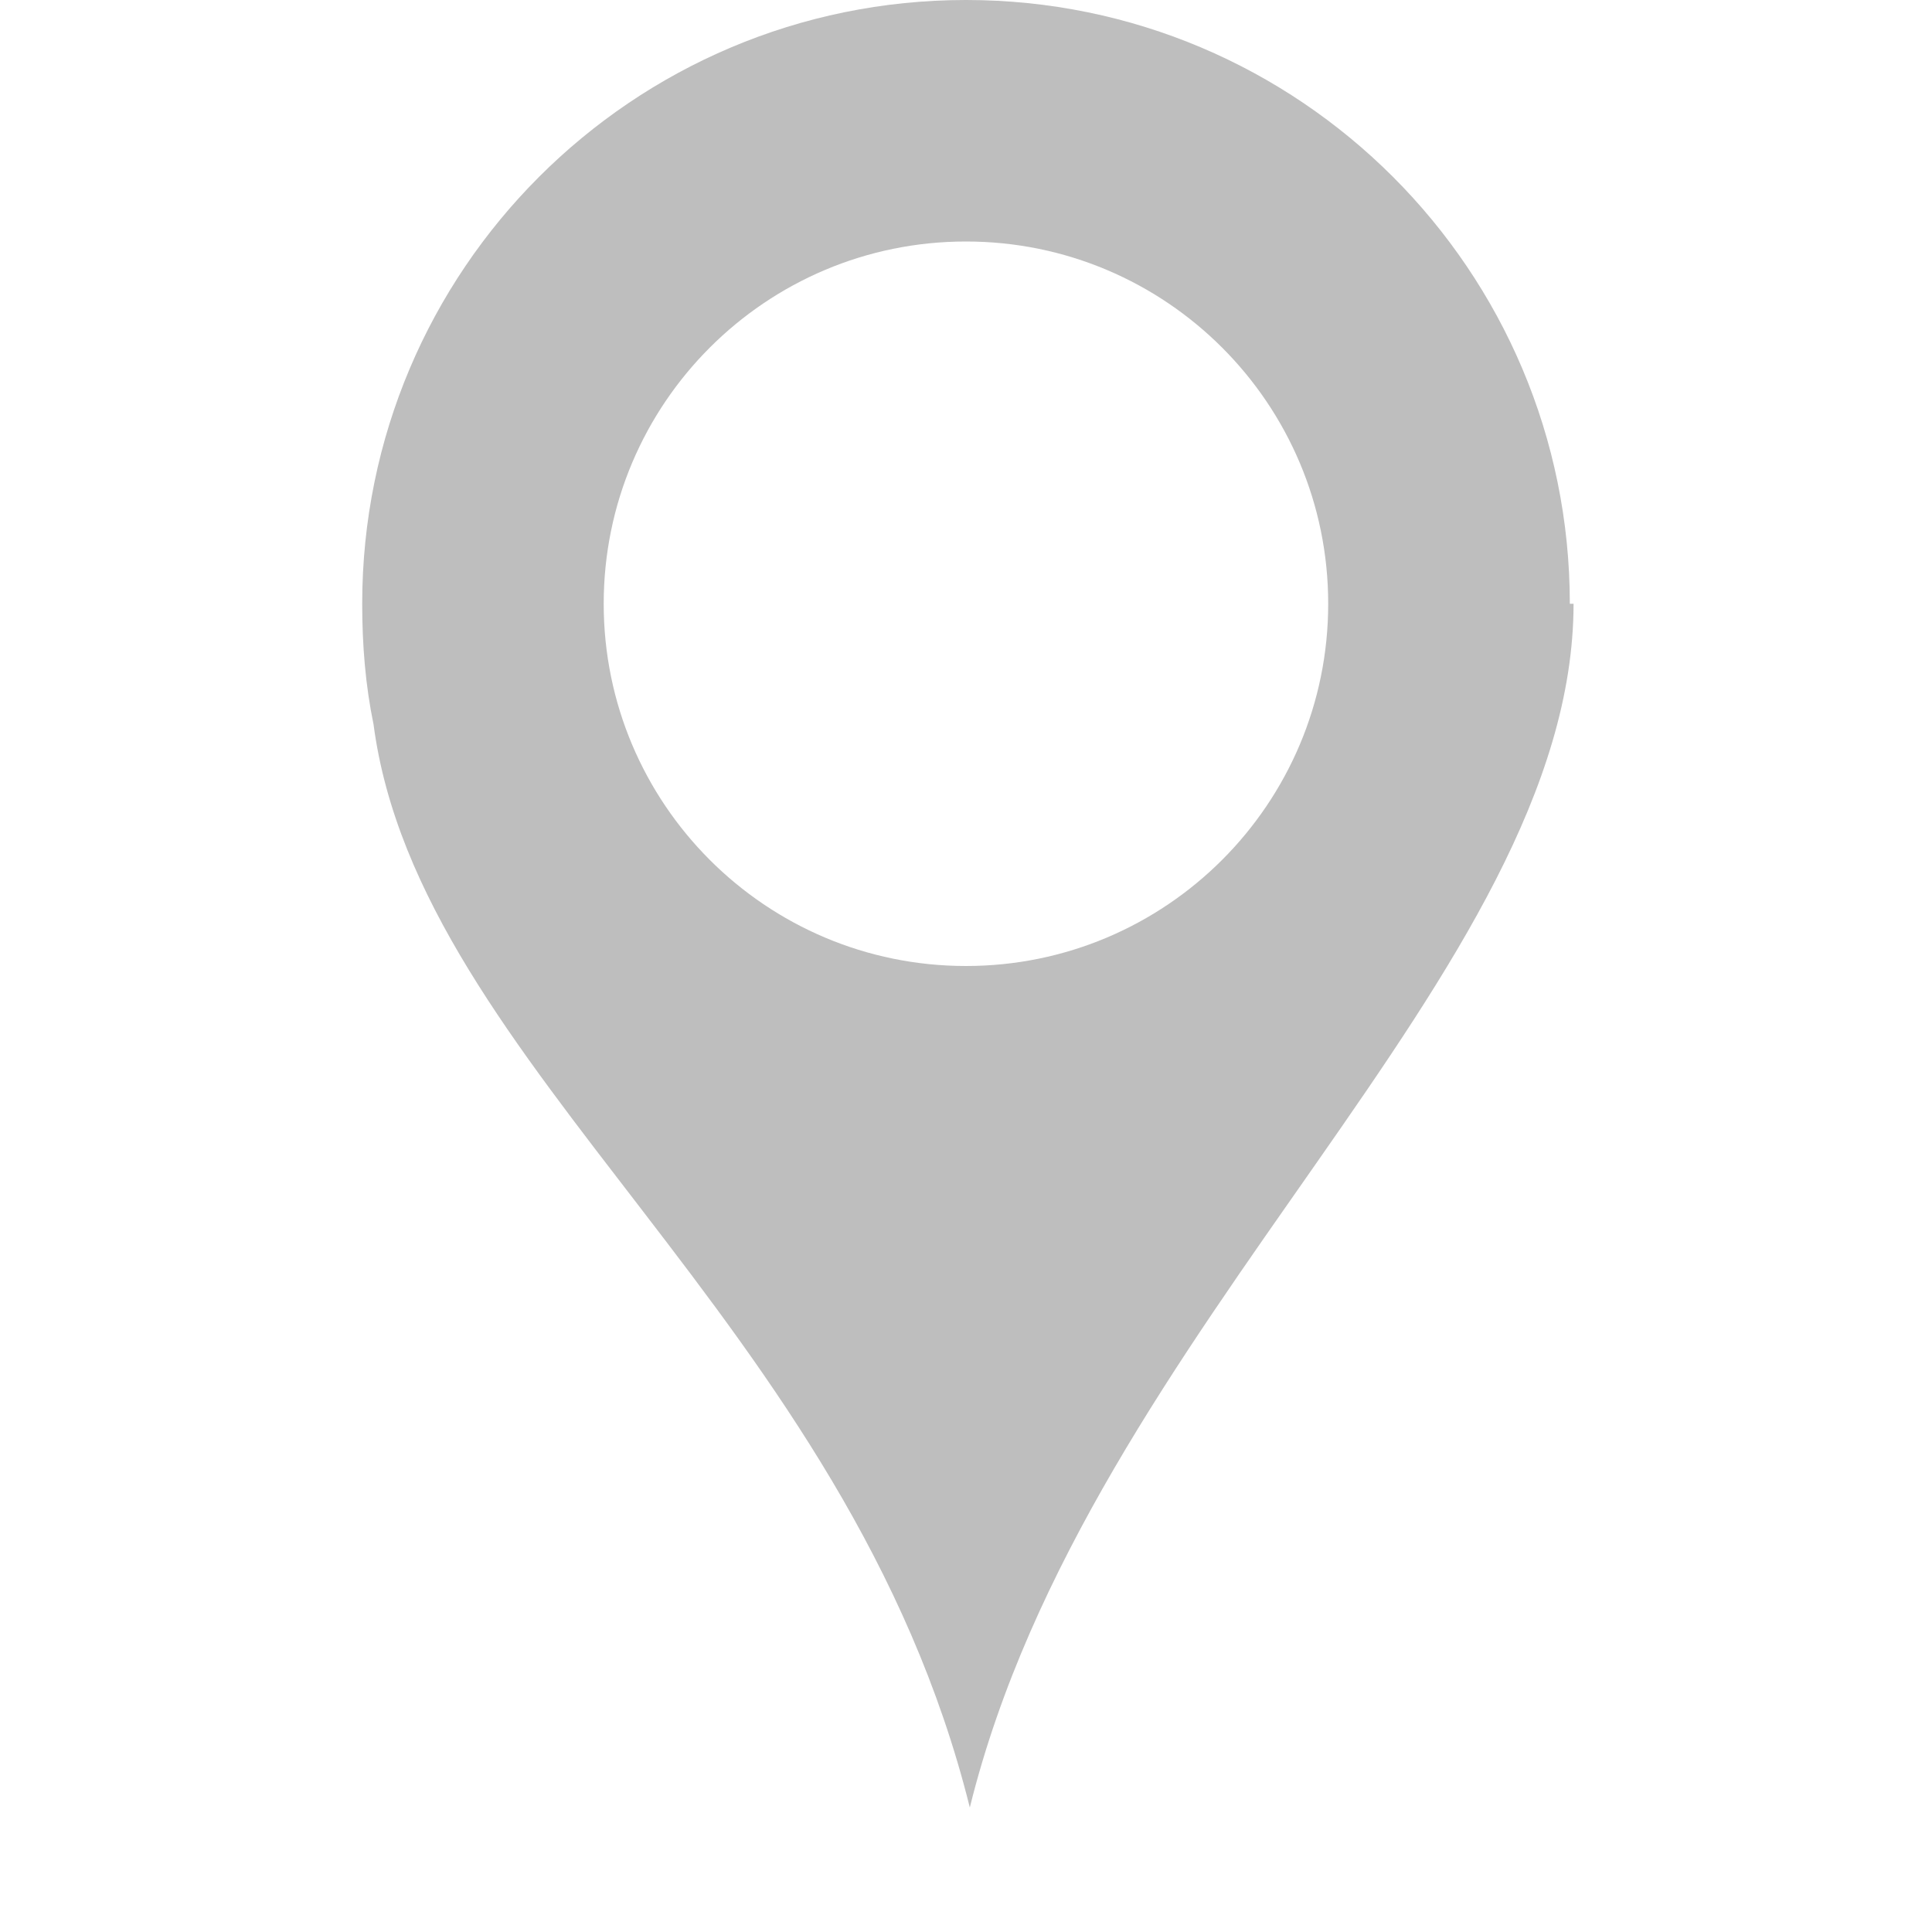
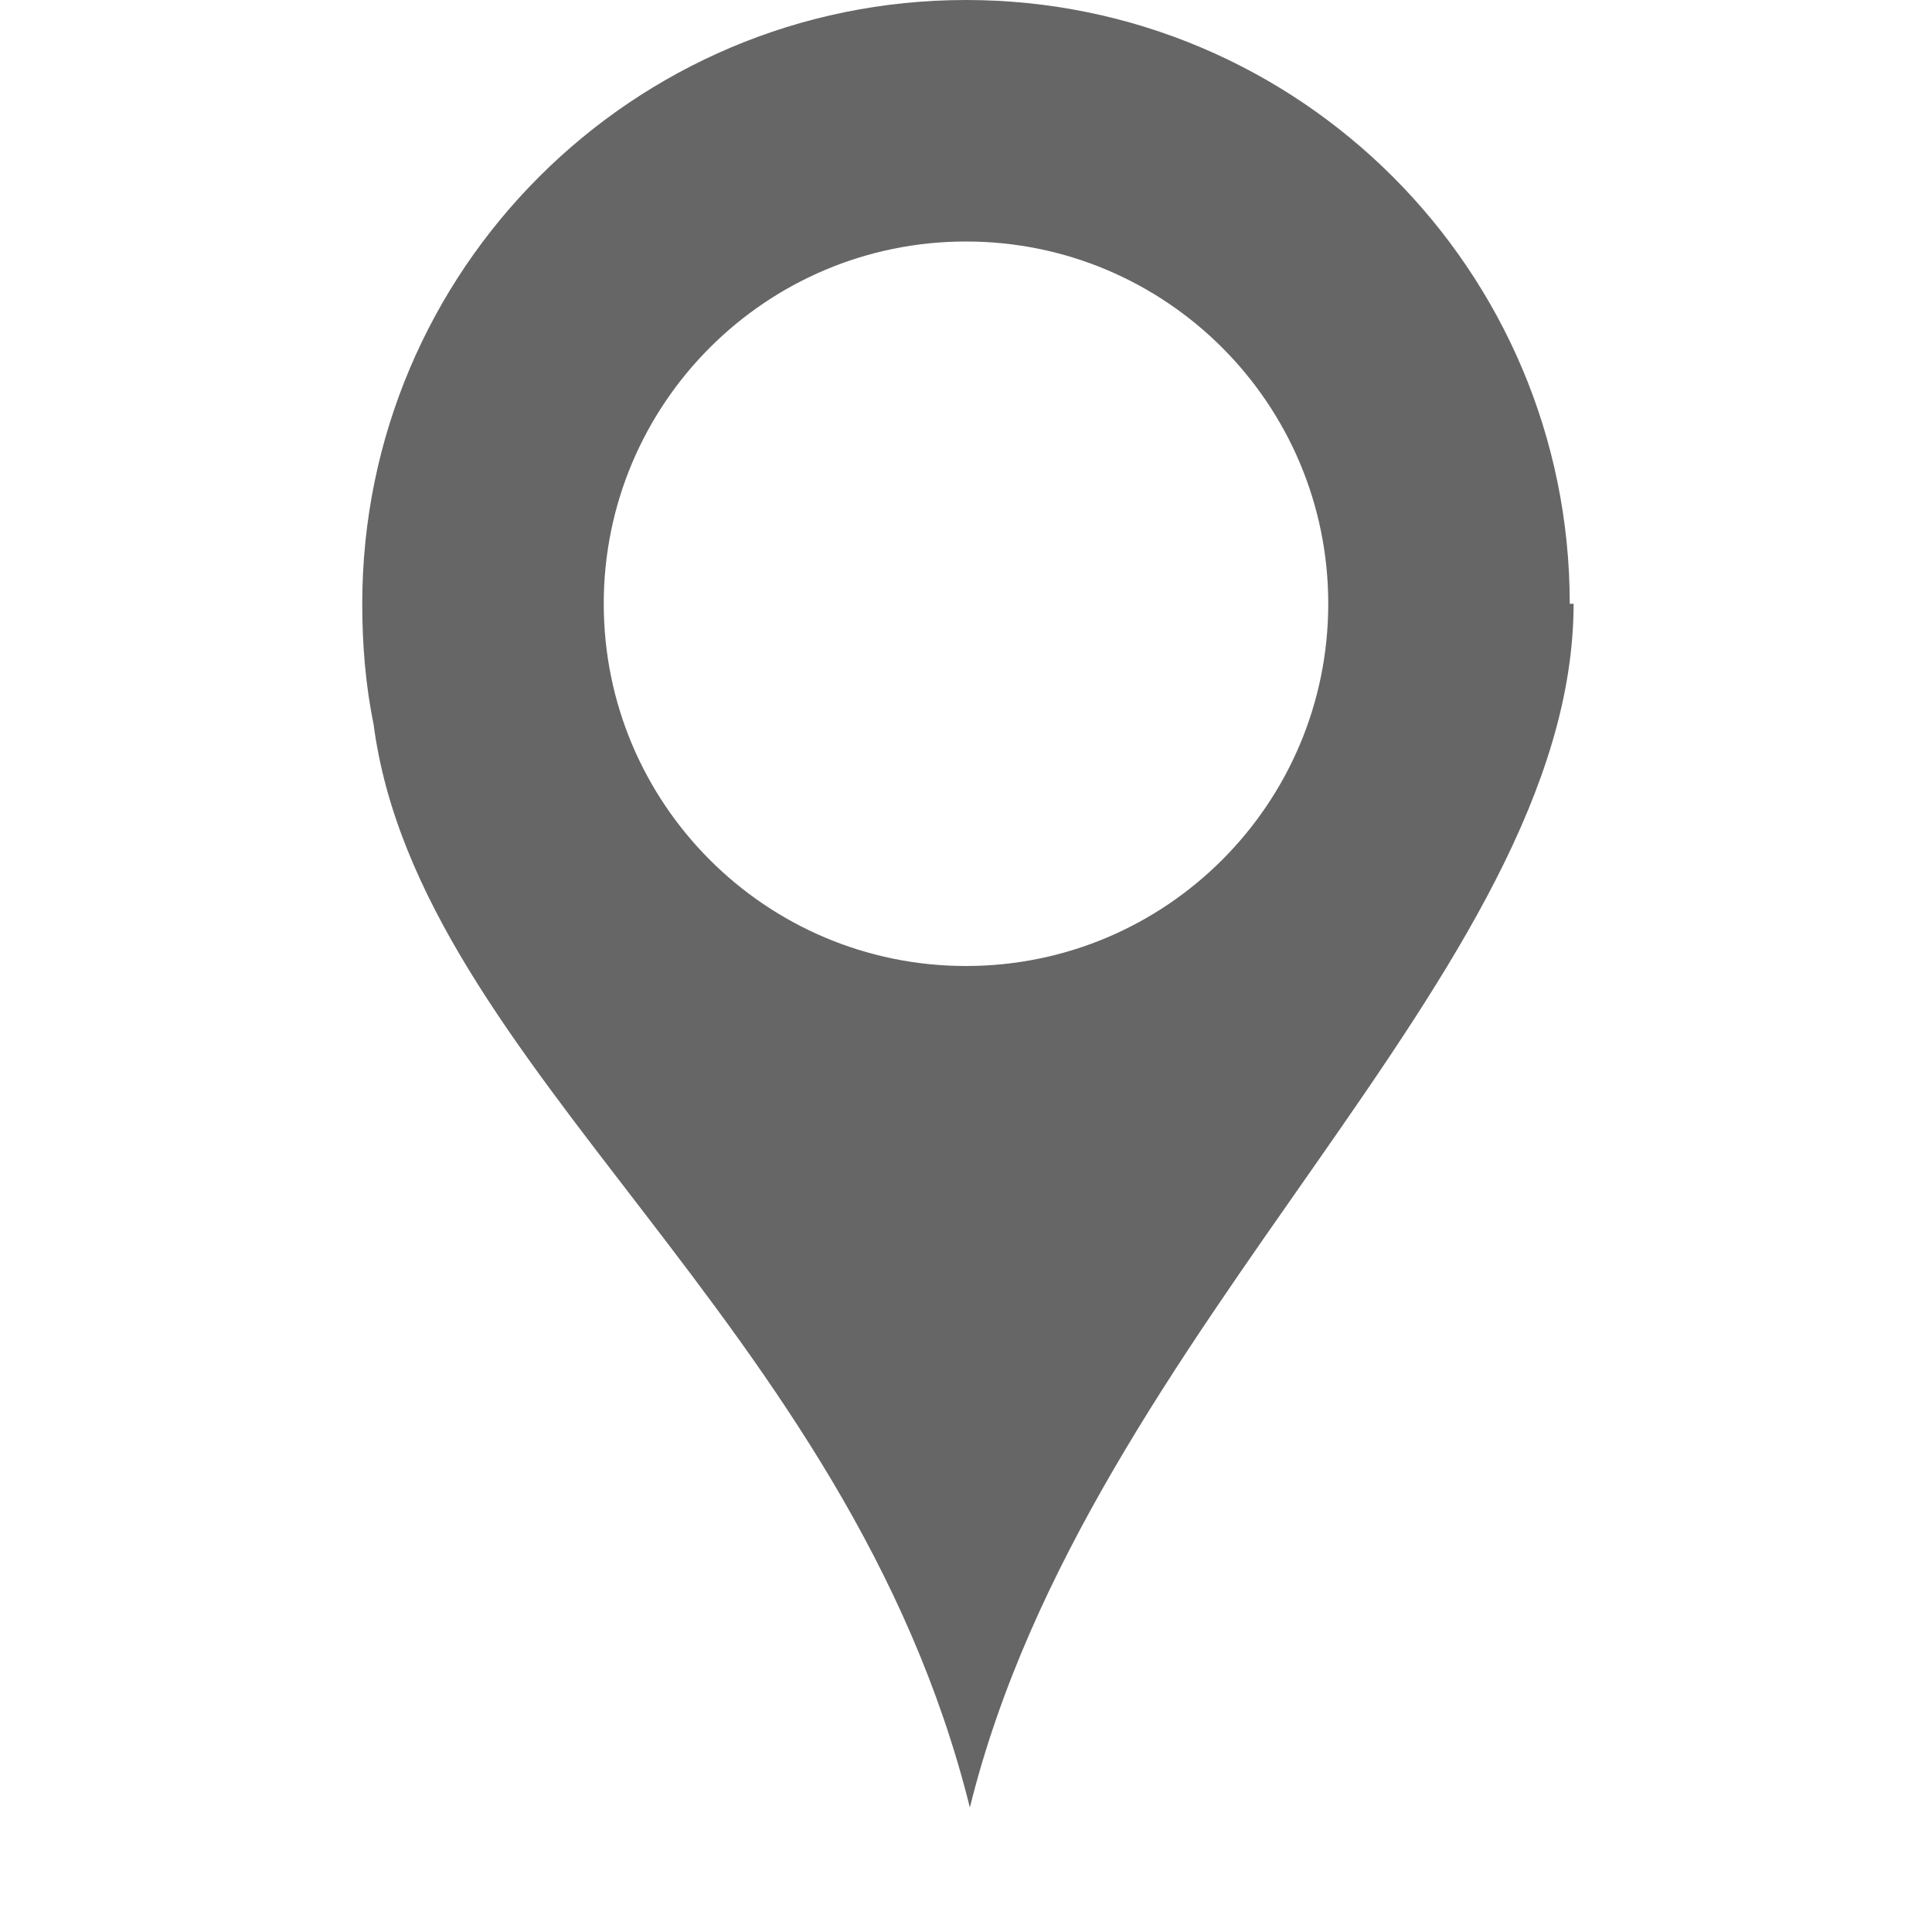
- <svg xmlns="http://www.w3.org/2000/svg" height="16" id="svg7384" version="1.1" width="16">
-   <defs id="defs7386">
-     <filter color-interpolation-filters="sRGB" id="filter7554">
-       <feBlend id="feBlend7556" in2="BackgroundImage" mode="darken" />
-     </filter>
-     <filter color-interpolation-filters="sRGB" id="filter7554-7">
-       <feBlend id="feBlend7556-6" in2="BackgroundImage" mode="darken" />
-     </filter>
-   </defs>
-   <g id="layer9" label="status" style="display:inline" transform="translate(-393.0004,-28)" />
-   <g id="layer10" style="display:inline" transform="translate(-393.0004,-28)" />
-   <g id="layer13" style="display:inline" transform="translate(-393.0004,-28)" />
-   <g id="layer14" transform="translate(-393.0004,-28)" />
-   <g id="layer15" style="display:inline" transform="translate(-393.0004,-28)" />
-   <g id="g71291" style="display:inline" transform="translate(-393.0004,-28)" />
-   <g id="layer12" style="display:inline" transform="translate(-393.0004,-28)">
-     <path d="m 401,28 c -2.761,0 -5,2.239 -5,5 0,0.345 0.027,0.675 0.094,1 0.375,2.84 3.933,4.926 4.938,8.969 0.985,-3.985 4.998,-6.918 5,-9.969 l -0.031,0 c 0,-2.761 -2.239,-5 -5,-5 z m 0,2 c 1.657,0 3,1.343 3,3 0,1.657 -1.343,3 -3,3 -1.657,0 -3,-1.343 -3,-3 0,-1.657 1.343,-3 3,-3 z" id="path45579" style="color:#000000;fill:#bebebe;fill-opacity:1;fill-rule:nonzero;stroke:none;stroke-width:1;marker:none;visibility:visible;display:inline;overflow:visible;enable-background:new" />
+ <svg xmlns="http://www.w3.org/2000/svg" height="16" width="16">
+   <g transform="translate(-393 -77)">
+     <path color="#000" d="M401 77a5 5 0 0 0-5 5c0 .345.028.675.094 1 .375 2.84 3.933 4.926 4.938 8.969.985-3.986 4.997-6.918 5-9.969H406a5 5 0 0 0-5-5zm0 2a3 3 0 1 1 0 6 3 3 0 0 1 0-6z" fill="#666" overflow="visible" style="marker:none" />
  </g>
</svg>
